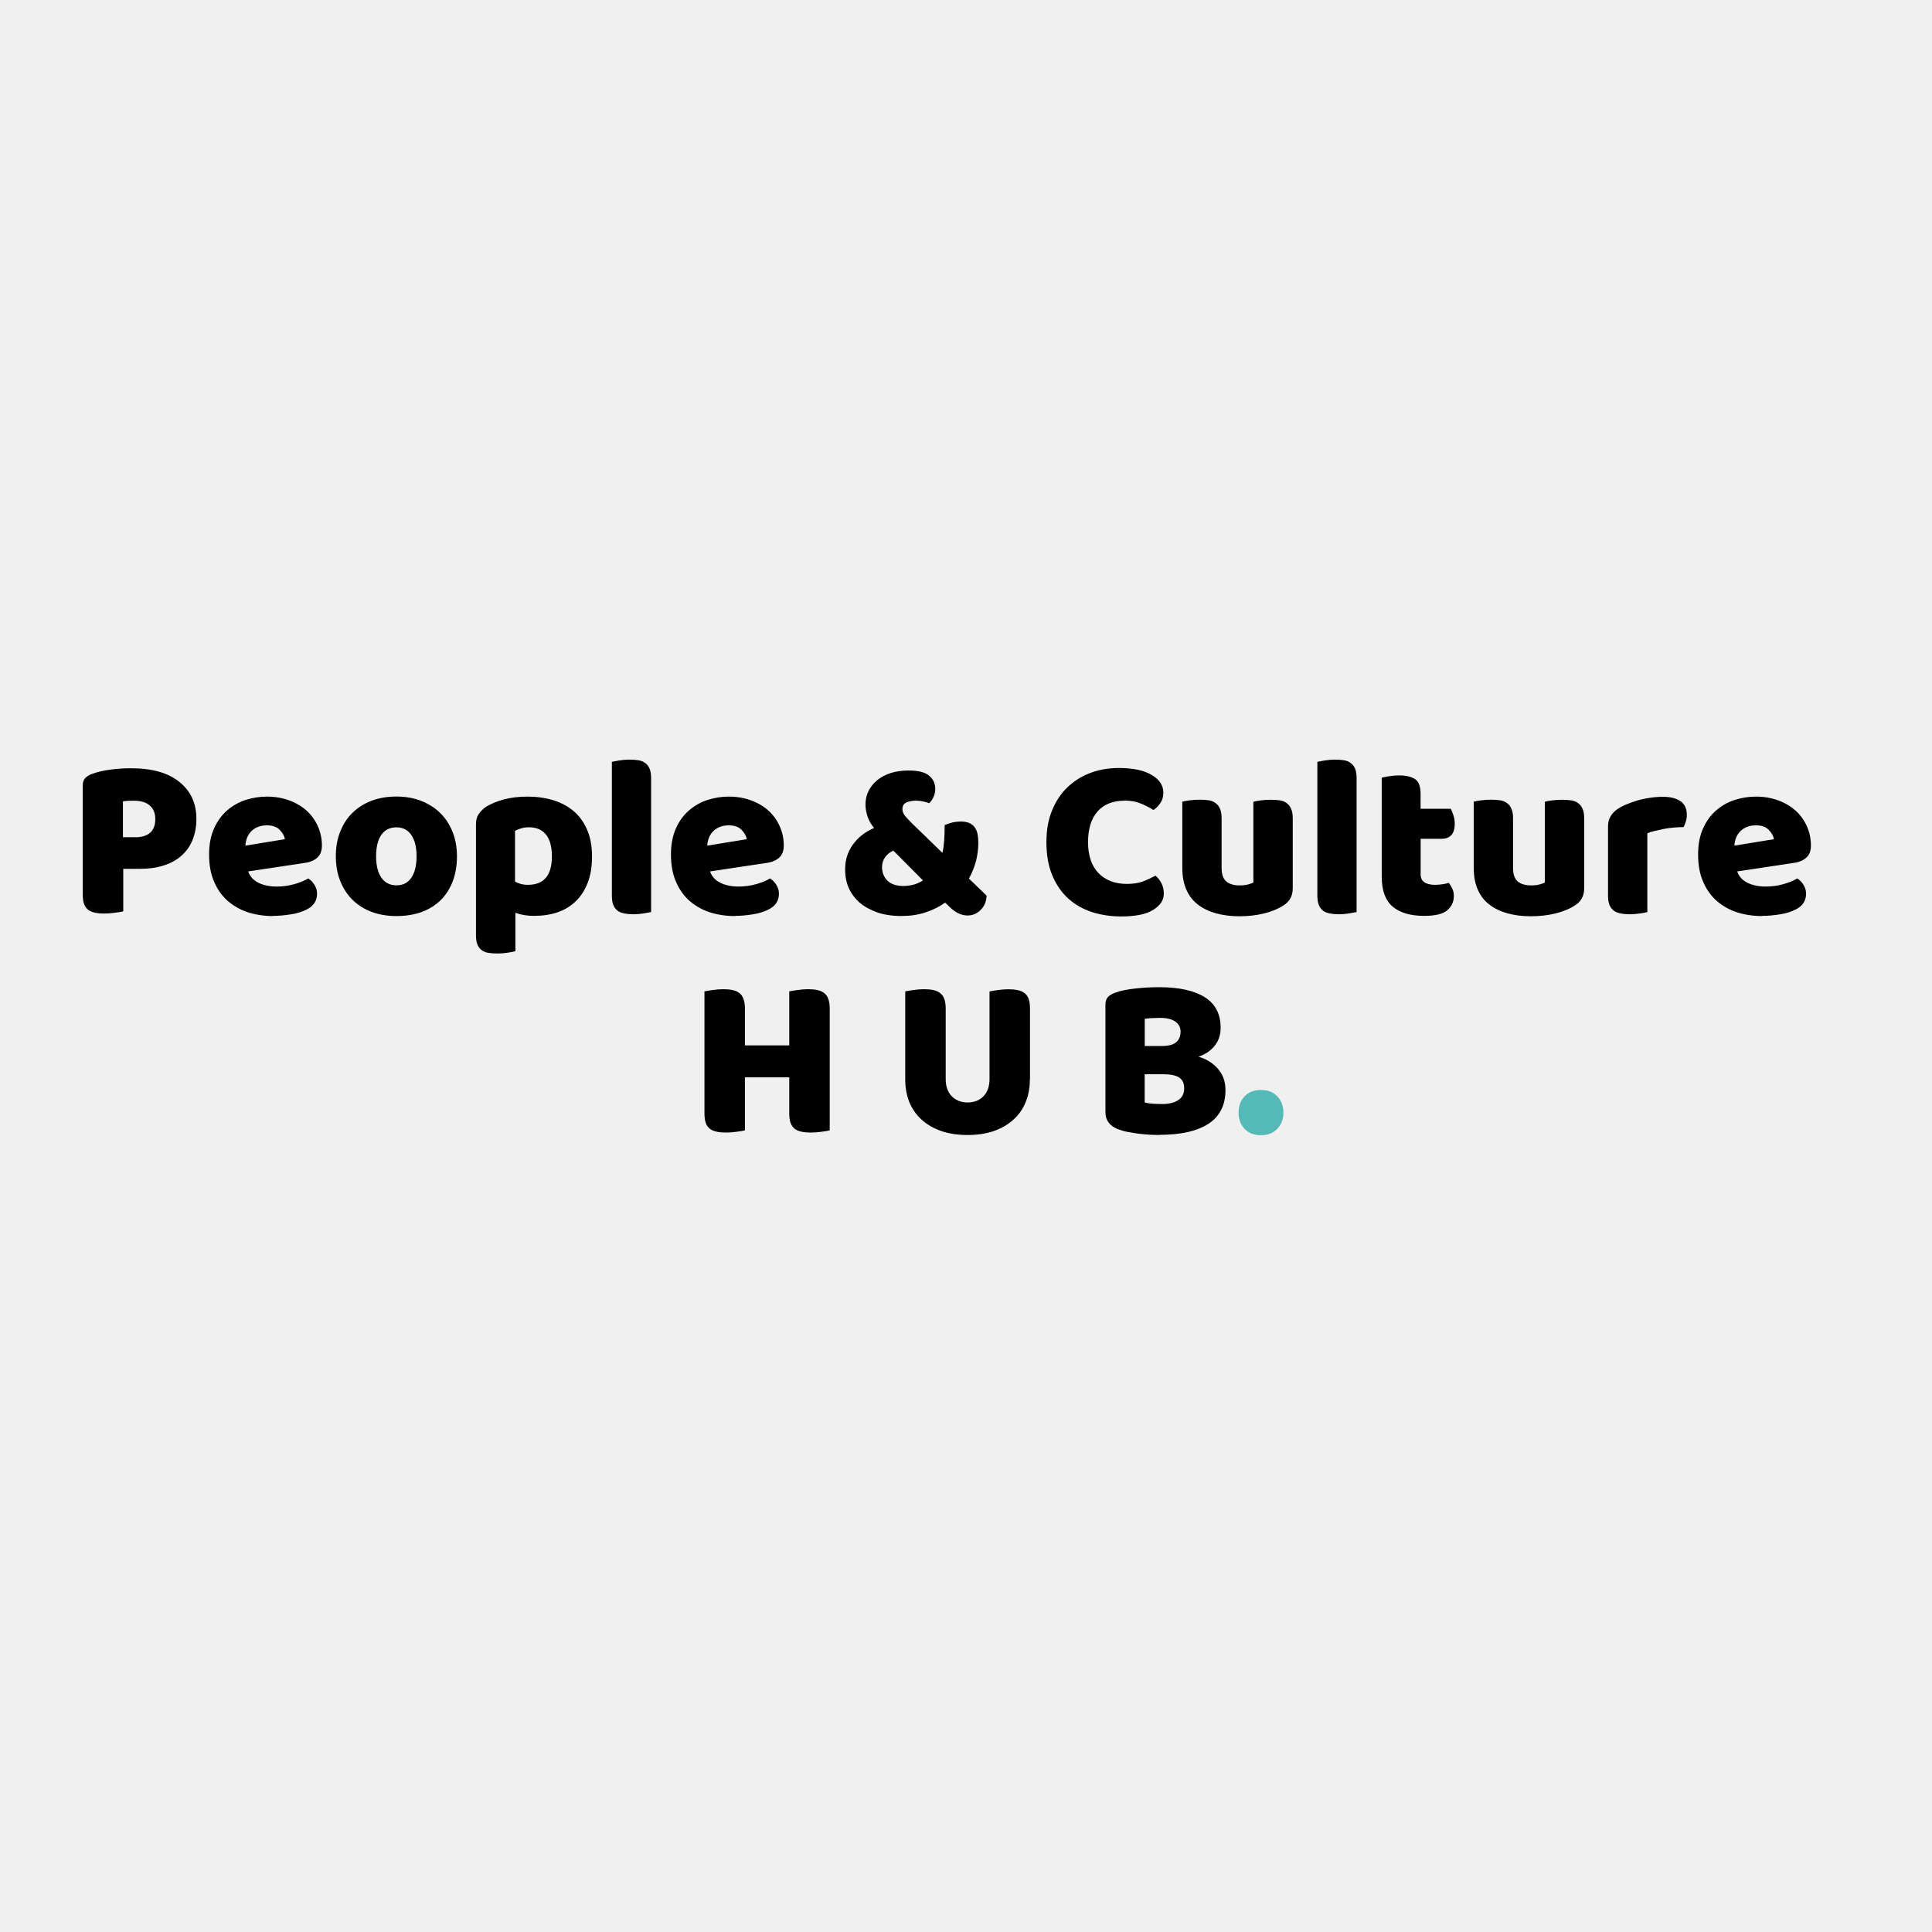
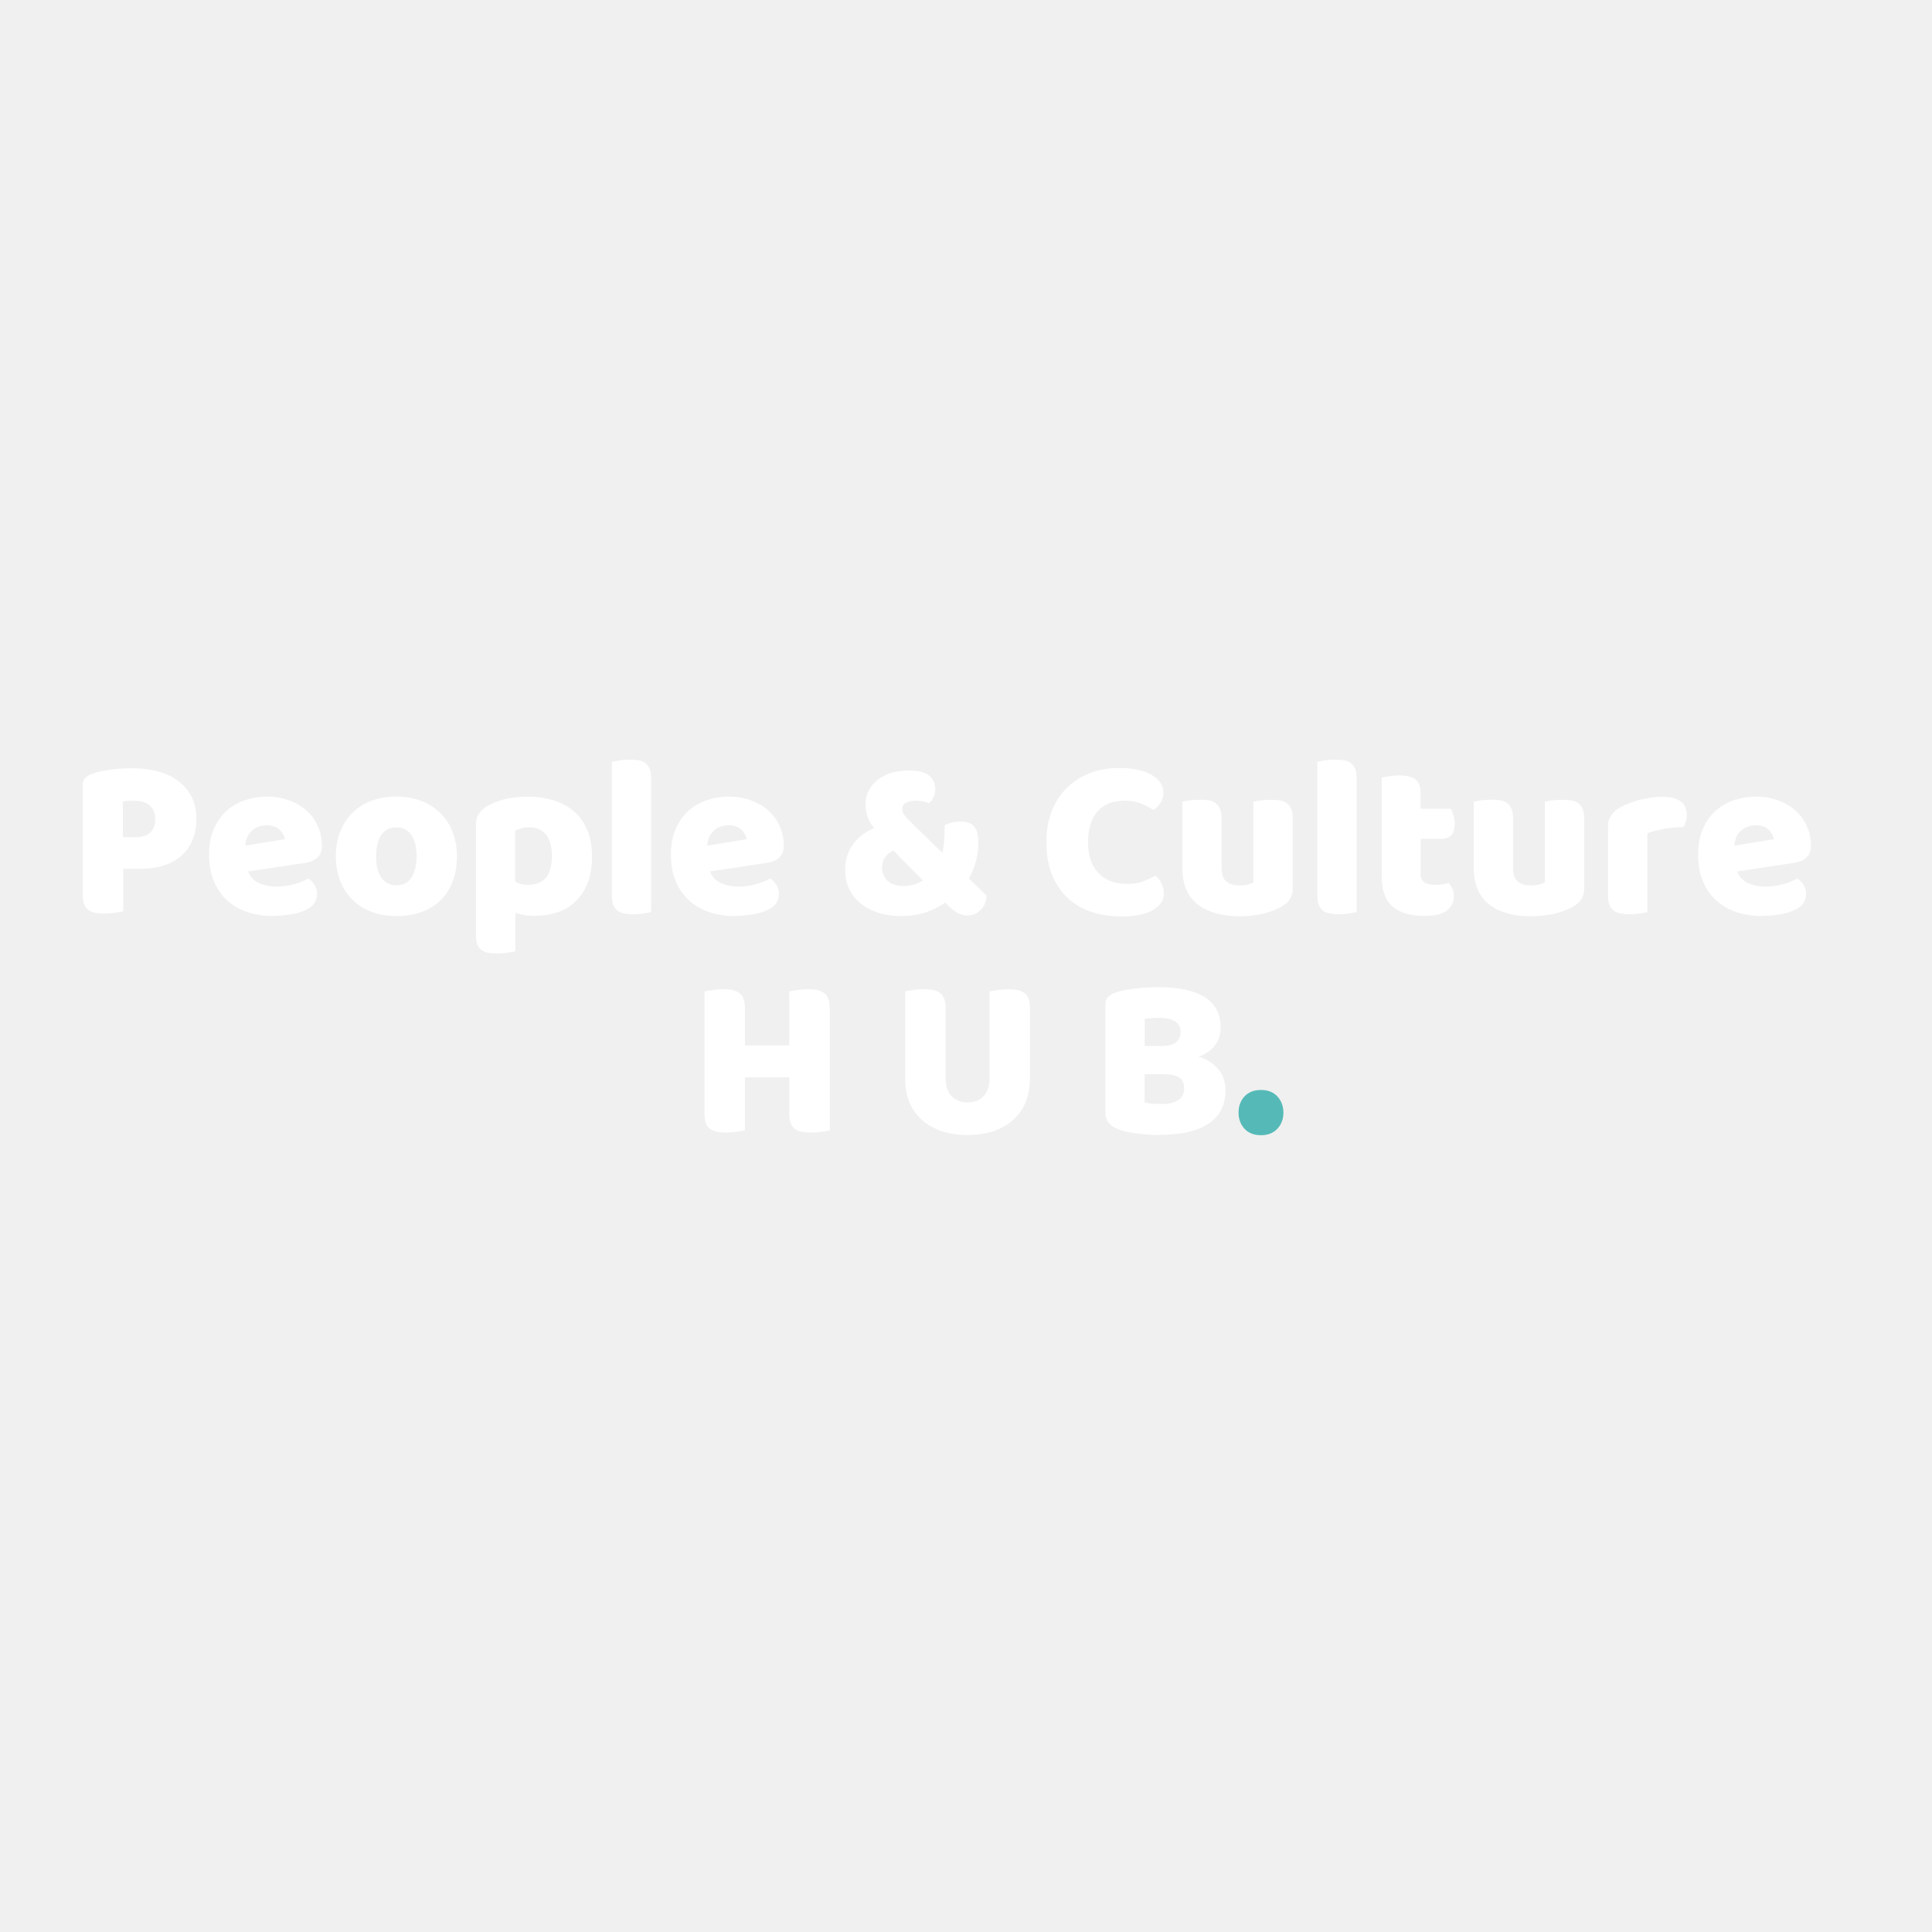
<svg xmlns="http://www.w3.org/2000/svg" id="Layer_1" data-name="Layer 1" viewBox="0 0 299.84 299.84">
  <defs>
    <style>
-       .cls-1 {
-         fill: #fff;
-       }
- 
      .cls-2 {
        fill: #55bab7;
      }
- 
-       .cls-3 {
-         clip-path: url(#clippath);
-       }
    </style>
-     <clipPath id="clippath">
-       <rect class="cls-1" width="299.68" height="299.84" />
-     </clipPath>
  </defs>
-   <path d="M20.98,129.94c1,0,1.77-.23,2.31-.69.54-.47.81-1.19.81-2.15,0-.9-.29-1.59-.85-2.08-.56-.5-1.37-.75-2.44-.75-.39,0-.71.01-.96.02-.25.02-.51.04-.77.08v5.56h1.9ZM19.12,141.44c-.27.07-.68.14-1.25.21-.56.08-1.11.13-1.67.13s-1.02-.04-1.44-.13-.77-.23-1.06-.44c-.29-.22-.51-.52-.65-.9-.14-.39-.21-.9-.21-1.52v-16.88c0-.5.13-.89.4-1.17.28-.28.66-.5,1.15-.67.8-.29,1.73-.5,2.77-.63,1.04-.14,2.09-.21,3.15-.21,3.29,0,5.8.71,7.54,2.13,1.75,1.41,2.63,3.31,2.63,5.73,0,1.17-.19,2.22-.56,3.17-.36.95-.91,1.76-1.65,2.44-.72.68-1.64,1.21-2.75,1.58-1.11.38-2.4.56-3.85.56h-2.54v6.58Z" />
-   <path d="M42.41,142.17c-1.41,0-2.71-.2-3.92-.58-1.21-.4-2.27-1-3.17-1.79-.89-.79-1.59-1.78-2.1-2.98-.52-1.19-.77-2.59-.77-4.19s.26-2.94.77-4.06c.51-1.14,1.19-2.07,2.02-2.79.84-.73,1.8-1.28,2.88-1.63,1.07-.34,2.17-.52,3.29-.52,1.26,0,2.42.2,3.46.58,1.04.38,1.94.91,2.69,1.58.75.67,1.33,1.47,1.75,2.4.43.93.65,1.95.65,3.04,0,.81-.23,1.43-.69,1.85-.46.43-1.09.71-1.9.83l-8.85,1.33c.26.78.8,1.37,1.6,1.77.82.39,1.76.58,2.81.58.97,0,1.9-.13,2.77-.38s1.58-.54,2.13-.88c.39.24.71.57.98,1,.26.43.4.89.4,1.35,0,1.08-.51,1.89-1.52,2.42-.77.41-1.63.67-2.58.81-.95.15-1.84.23-2.69.23ZM41.41,128.09c-.57,0-1.06.1-1.48.29-.42.18-.76.43-1.02.73-.27.29-.47.63-.6,1-.13.36-.2.74-.23,1.13l6.13-1c-.07-.48-.33-.96-.79-1.44-.45-.47-1.11-.71-2-.71Z" />
-   <path d="M70.92,132.88c0,1.49-.23,2.81-.69,3.98-.46,1.16-1.1,2.13-1.92,2.92-.82.78-1.81,1.38-2.96,1.79-1.16.4-2.43.6-3.83.6s-2.7-.22-3.85-.65c-1.14-.43-2.12-1.05-2.94-1.85-.82-.8-1.46-1.78-1.92-2.92-.46-1.15-.69-2.44-.69-3.88s.23-2.68.69-3.83c.46-1.15,1.09-2.13,1.92-2.92.82-.8,1.8-1.42,2.94-1.85,1.15-.43,2.44-.65,3.85-.65s2.68.22,3.83.67c1.15.45,2.14,1.07,2.96,1.88.82.79,1.46,1.77,1.92,2.92.46,1.14.69,2.41.69,3.79ZM58.37,132.88c0,1.46.28,2.58.83,3.35.55.78,1.34,1.17,2.35,1.17s1.76-.4,2.29-1.19c.54-.79.81-1.9.81-3.33s-.28-2.53-.83-3.31c-.54-.78-1.31-1.17-2.31-1.17s-1.78.39-2.33,1.17c-.54.78-.81,1.89-.81,3.31Z" />
-   <path d="M81.88,123.63c1.43,0,2.76.19,3.98.56,1.23.38,2.3.95,3.19,1.71.89.77,1.58,1.73,2.08,2.9.5,1.16.75,2.53.75,4.13s-.22,2.87-.65,4.02c-.43,1.14-1.04,2.1-1.83,2.88-.79.78-1.74,1.36-2.85,1.75-1.11.38-2.35.56-3.71.56-1.03,0-1.98-.16-2.85-.48v5.96c-.24.07-.62.15-1.15.23-.53.08-1.07.13-1.63.13-.52,0-.99-.04-1.42-.1-.42-.07-.77-.22-1.06-.44-.28-.21-.49-.5-.65-.88-.14-.36-.21-.84-.21-1.44v-17.21c0-.64.14-1.16.42-1.56.28-.42.65-.79,1.13-1.13.75-.47,1.67-.85,2.77-1.15,1.09-.29,2.32-.44,3.69-.44ZM81.94,137.32c2.47,0,3.71-1.46,3.71-4.4,0-1.53-.31-2.66-.92-3.4-.61-.75-1.49-1.13-2.65-1.13-.45,0-.85.06-1.21.17-.36.11-.68.24-.94.38v7.88c.29.16.6.28.94.38.33.08.69.13,1.06.13Z" />
-   <path d="M101.05,141.55c-.27.05-.66.13-1.17.21-.52.08-1.04.13-1.56.13s-1-.04-1.42-.13c-.42-.07-.77-.21-1.06-.42-.28-.22-.49-.51-.65-.88-.16-.38-.23-.86-.23-1.46v-20.77c.26-.05.65-.13,1.15-.21.51-.08,1.03-.13,1.56-.13s1,.04,1.42.1c.42.07.77.22,1.06.44.29.21.51.5.67.88.15.38.23.86.23,1.46v20.77Z" />
-   <path d="M114.09,142.17c-1.41,0-2.71-.2-3.92-.58-1.21-.4-2.27-1-3.17-1.79-.89-.79-1.59-1.78-2.1-2.98-.52-1.19-.77-2.59-.77-4.19s.26-2.94.77-4.06c.51-1.14,1.19-2.07,2.02-2.79.84-.73,1.8-1.28,2.88-1.63,1.07-.34,2.17-.52,3.29-.52,1.26,0,2.42.2,3.46.58,1.04.38,1.94.91,2.69,1.58.75.67,1.33,1.47,1.75,2.4.43.93.65,1.95.65,3.04,0,.81-.23,1.43-.69,1.85-.46.43-1.09.71-1.9.83l-8.85,1.33c.26.78.8,1.37,1.6,1.77.82.39,1.76.58,2.81.58.97,0,1.9-.13,2.77-.38s1.58-.54,2.13-.88c.39.24.71.57.98,1,.26.43.4.89.4,1.35,0,1.08-.51,1.89-1.52,2.42-.77.41-1.63.67-2.58.81-.95.15-1.84.23-2.69.23ZM113.09,128.09c-.57,0-1.06.1-1.48.29-.42.18-.76.43-1.02.73-.27.29-.47.63-.6,1-.13.36-.2.74-.23,1.13l6.13-1c-.07-.48-.33-.96-.79-1.44-.45-.47-1.11-.71-2-.71Z" />
-   <path d="M146.6,128.05c.46-.19.88-.33,1.27-.42.4-.08.8-.13,1.21-.13.57,0,1.03.08,1.4.25.36.17.64.41.83.71.21.29.34.65.42,1.06.07.41.1.84.1,1.31,0,1.93-.49,3.77-1.46,5.52l2.75,2.65c-.04.92-.35,1.66-.94,2.23-.57.57-1.24.85-2.02.85-.96,0-1.9-.45-2.81-1.35l-.67-.65c-.89.64-1.91,1.15-3.04,1.52-1.13.38-2.39.56-3.77.56s-2.66-.19-3.73-.56c-1.07-.38-1.98-.88-2.73-1.52-.74-.65-1.3-1.41-1.69-2.27-.38-.88-.56-1.82-.56-2.85,0-.89.13-1.68.4-2.38.26-.69.61-1.3,1.04-1.81.43-.53.9-.98,1.42-1.35.53-.38,1.07-.68,1.63-.92-.47-.57-.81-1.17-1.02-1.81-.21-.65-.31-1.26-.31-1.83,0-.75.15-1.44.46-2.08.32-.64.76-1.19,1.33-1.67.58-.48,1.28-.86,2.1-1.13.82-.26,1.76-.4,2.81-.4,1.5,0,2.56.27,3.19.81.63.53.94,1.22.94,2.06,0,.41-.08.8-.25,1.19-.16.38-.39.72-.69,1.02-.27-.11-.57-.2-.92-.27-.35-.08-.71-.13-1.08-.13-.63,0-1.15.1-1.56.29-.41.2-.6.54-.6,1.04,0,.36.15.73.46,1.1.32.36.71.77,1.17,1.23l4.58,4.44c.13-.53.21-1.15.27-1.85.05-.72.08-1.55.08-2.48ZM136.89,134.57c0,.83.28,1.54.83,2.1.57.56,1.4.83,2.5.83.47,0,.97-.06,1.5-.19.53-.14,1.03-.36,1.52-.67l-4.6-4.63c-.57.27-1.01.63-1.31,1.08-.29.45-.44.93-.44,1.46Z" />
-   <path d="M174.55,124.26c-1.83,0-3.24.56-4.23,1.69-.97,1.11-1.46,2.7-1.46,4.75s.54,3.69,1.63,4.81c1.08,1.11,2.55,1.67,4.4,1.67.97,0,1.8-.13,2.48-.38.68-.26,1.33-.56,1.96-.9.4.33.71.74.94,1.21.23.46.35.99.35,1.6,0,.99-.55,1.82-1.65,2.5-1.08.68-2.74,1.02-4.96,1.02-1.6,0-3.1-.22-4.52-.67-1.41-.46-2.64-1.16-3.69-2.1-1.04-.94-1.87-2.14-2.48-3.58-.61-1.44-.92-3.17-.92-5.19,0-1.86.29-3.5.88-4.92.58-1.43,1.38-2.63,2.4-3.6,1.03-.98,2.22-1.73,3.58-2.23,1.36-.5,2.82-.75,4.38-.75,2.19,0,3.9.36,5.1,1.08,1.21.71,1.81,1.63,1.81,2.75,0,.63-.16,1.17-.48,1.63-.31.45-.66.8-1.06,1.06-.63-.4-1.29-.74-2-1.02-.71-.29-1.53-.44-2.46-.44Z" />
-   <path d="M183.48,124.42c.25-.07.63-.14,1.15-.21.51-.07,1.04-.1,1.58-.1s1,.04,1.42.1c.42.07.76.22,1.04.44.29.21.51.5.67.88.17.36.25.84.25,1.44v7.71c0,.99.23,1.69.71,2.1.48.42,1.18.63,2.08.63.55,0,1-.05,1.33-.15.34-.09.61-.19.81-.29v-12.54c.23-.07.61-.14,1.13-.21.51-.07,1.05-.1,1.6-.1.53,0,1,.04,1.42.1.42.07.76.22,1.04.44.29.21.51.5.67.88.17.36.25.84.25,1.44v10.9c0,1.2-.51,2.09-1.52,2.69-.83.53-1.83.93-3,1.21-1.16.28-2.41.42-3.77.42s-2.48-.15-3.56-.44-2.02-.73-2.81-1.33c-.79-.59-1.41-1.36-1.83-2.31-.43-.94-.65-2.08-.65-3.42v-10.25Z" />
-   <path d="M210.54,141.55c-.27.05-.66.13-1.17.21-.52.08-1.04.13-1.56.13s-1-.04-1.42-.13c-.42-.07-.77-.21-1.06-.42-.28-.22-.49-.51-.65-.88-.16-.38-.23-.86-.23-1.46v-20.77c.26-.05.65-.13,1.15-.21.51-.08,1.03-.13,1.56-.13s1,.04,1.42.1c.42.07.77.22,1.06.44.29.21.51.5.67.88.15.38.23.86.23,1.46v20.77Z" />
-   <path d="M220.47,135.61c0,.61.19,1.05.58,1.31.4.27.96.4,1.67.4.36,0,.73-.03,1.1-.08.39-.05.73-.13,1.02-.23.21.27.39.56.54.88.17.32.25.71.25,1.17,0,.91-.35,1.65-1.04,2.23-.68.57-1.88.85-3.58.85-2.11,0-3.74-.48-4.88-1.44-1.13-.96-1.69-2.51-1.69-4.67v-15.33c.26-.07.64-.15,1.13-.23.48-.08,1.01-.13,1.56-.13,1.05,0,1.88.19,2.46.56.58.36.88,1.14.88,2.33v2.29h4.69c.14.27.27.6.4,1,.14.39.21.83.21,1.31,0,.83-.19,1.44-.56,1.81s-.85.54-1.48.54h-3.25v5.42Z" />
-   <path d="M228.71,124.42c.25-.07.63-.14,1.15-.21.51-.07,1.04-.1,1.58-.1s1,.04,1.42.1c.42.07.76.22,1.04.44.29.21.51.5.67.88.17.36.25.84.25,1.44v7.71c0,.99.23,1.69.71,2.1.48.42,1.18.63,2.08.63.55,0,1-.05,1.33-.15.34-.09.61-.19.81-.29v-12.54c.23-.07.61-.14,1.13-.21.51-.07,1.05-.1,1.6-.1.53,0,1,.04,1.42.1.42.07.76.22,1.04.44.29.21.51.5.67.88.17.36.25.84.25,1.44v10.9c0,1.2-.51,2.09-1.52,2.69-.83.53-1.83.93-3,1.21-1.16.28-2.41.42-3.77.42s-2.48-.15-3.56-.44-2.02-.73-2.81-1.33c-.79-.59-1.41-1.36-1.83-2.31-.43-.94-.65-2.08-.65-3.42v-10.25Z" />
-   <path d="M255.67,141.55c-.24.07-.61.14-1.13.21-.52.08-1.05.13-1.6.13s-1-.04-1.42-.13c-.42-.07-.77-.21-1.06-.42-.28-.22-.5-.51-.67-.88-.16-.38-.23-.86-.23-1.46v-10.75c0-.54.1-1.01.31-1.4.21-.4.5-.76.88-1.08.39-.3.86-.58,1.42-.83.57-.25,1.17-.47,1.81-.67.64-.19,1.3-.34,2-.44.69-.11,1.39-.17,2.08-.17,1.15,0,2.06.22,2.73.67.67.45,1,1.17,1,2.17,0,.33-.05.66-.15.98-.1.32-.22.61-.35.88-.5,0-1.02.03-1.54.08-.53.04-1.04.11-1.54.21-.5.1-.97.2-1.42.31-.45.1-.82.22-1.13.38v12.21Z" />
-   <path d="M273.5,142.17c-1.41,0-2.71-.2-3.92-.58-1.21-.4-2.27-1-3.17-1.79-.89-.79-1.59-1.78-2.1-2.98-.52-1.19-.77-2.59-.77-4.19s.26-2.94.77-4.06c.51-1.14,1.19-2.07,2.02-2.79.84-.73,1.8-1.28,2.88-1.63,1.07-.34,2.17-.52,3.29-.52,1.26,0,2.42.2,3.46.58,1.04.38,1.94.91,2.69,1.58.75.67,1.33,1.47,1.75,2.4.43.93.65,1.95.65,3.04,0,.81-.23,1.43-.69,1.85-.46.43-1.09.71-1.9.83l-8.85,1.33c.26.78.8,1.37,1.6,1.77.82.39,1.76.58,2.81.58.97,0,1.9-.13,2.77-.38s1.58-.54,2.13-.88c.39.24.71.57.98,1,.26.43.4.89.4,1.35,0,1.08-.51,1.89-1.52,2.42-.77.41-1.63.67-2.58.81-.95.15-1.84.23-2.69.23ZM272.5,128.09c-.57,0-1.06.1-1.48.29-.42.18-.76.43-1.02.73-.27.29-.47.63-.6,1-.13.36-.2.74-.23,1.13l6.13-1c-.07-.48-.33-.96-.79-1.44-.45-.47-1.11-.71-2-.71Z" />
-   <path d="M128.77,175.43c-.27.07-.68.14-1.25.21-.56.08-1.1.13-1.65.13s-1.04-.04-1.46-.13-.77-.23-1.06-.44c-.28-.22-.49-.52-.65-.9-.14-.39-.21-.9-.21-1.52v-5.58h-6.88v8.23c-.27.07-.68.14-1.25.21-.56.08-1.11.13-1.67.13s-1.02-.04-1.44-.13-.77-.23-1.06-.44c-.29-.22-.51-.52-.65-.9-.14-.39-.21-.9-.21-1.52v-18.92c.26-.05.68-.13,1.25-.21.57-.08,1.11-.13,1.65-.13s1.04.04,1.46.13.76.24,1.04.46c.29.21.51.51.65.9.15.38.23.88.23,1.5v5.73h6.88v-8.38c.26-.05.68-.13,1.25-.21.58-.08,1.13-.13,1.65-.13.55,0,1.04.04,1.46.13s.76.24,1.04.46c.29.21.51.51.65.9.15.38.23.88.23,1.5v18.92Z" />
-   <path d="M159.83,167.55c0,1.29-.22,2.47-.67,3.54-.43,1.06-1.07,1.96-1.92,2.71-.83.75-1.85,1.33-3.04,1.75-1.2.4-2.54.6-4.04.6s-2.85-.2-4.04-.6c-1.2-.42-2.22-1-3.06-1.75-.83-.75-1.47-1.65-1.92-2.71-.43-1.07-.65-2.25-.65-3.54v-13.69c.26-.05.68-.13,1.25-.21.57-.08,1.11-.13,1.65-.13s1.04.04,1.46.13.76.24,1.04.46c.29.21.51.51.65.9.15.38.23.88.23,1.5v10.94c0,1.14.31,2.04.94,2.69.64.64,1.46.96,2.46.96s1.84-.32,2.46-.96c.63-.65.94-1.55.94-2.69v-13.58c.26-.05.68-.13,1.25-.21.58-.08,1.14-.13,1.67-.13s1.02.04,1.44.13c.43.08.78.24,1.06.46.29.21.51.51.65.9.14.38.21.88.21,1.5v11.04Z" />
-   <path d="M177.65,171.09c.33.1.76.17,1.29.21.53.03,1.03.04,1.5.04.96,0,1.75-.19,2.38-.58.64-.4.96-1.02.96-1.85s-.27-1.35-.79-1.69c-.52-.33-1.31-.5-2.4-.5h-2.94v4.38ZM177.65,162.34h2.63c1.03,0,1.77-.19,2.23-.56.47-.39.71-.95.71-1.69,0-.64-.27-1.15-.81-1.54-.54-.39-1.35-.58-2.42-.58-.36,0-.78.02-1.25.04-.46.03-.82.06-1.08.1v4.23ZM179.98,176.15c-.41,0-.89-.02-1.44-.04-.54-.03-1.11-.08-1.71-.15-.58-.07-1.16-.16-1.73-.27-.57-.11-1.1-.26-1.58-.44-1.31-.51-1.96-1.39-1.96-2.63v-16.73c0-.5.13-.89.4-1.17.28-.28.66-.5,1.15-.67.8-.29,1.82-.5,3.04-.63,1.22-.14,2.48-.21,3.77-.21,3.05,0,5.4.52,7.04,1.54,1.65,1.03,2.48,2.62,2.48,4.77,0,1.08-.31,2.02-.94,2.79-.61.77-1.45,1.33-2.5,1.69,1.19.33,2.19.95,2.98,1.83.8.89,1.21,2,1.21,3.33,0,2.36-.89,4.11-2.65,5.25-1.75,1.14-4.27,1.71-7.56,1.71Z" />
+   <path fill="#fff" d="M20.98,129.94c1,0,1.77-.23,2.31-.69.54-.47.81-1.19.81-2.15,0-.9-.29-1.59-.85-2.08-.56-.5-1.37-.75-2.44-.75-.39,0-.71.01-.96.02-.25.02-.51.04-.77.08v5.56h1.9ZM19.12,141.44c-.27.07-.68.14-1.25.21-.56.08-1.11.13-1.67.13s-1.02-.04-1.44-.13-.77-.23-1.06-.44c-.29-.22-.51-.52-.65-.9-.14-.39-.21-.9-.21-1.52v-16.88c0-.5.13-.89.4-1.17.28-.28.66-.5,1.15-.67.8-.29,1.73-.5,2.77-.63,1.04-.14,2.09-.21,3.15-.21,3.29,0,5.8.71,7.54,2.13,1.75,1.41,2.63,3.31,2.63,5.73,0,1.17-.19,2.22-.56,3.17-.36.95-.91,1.76-1.65,2.44-.72.68-1.64,1.21-2.75,1.58-1.11.38-2.4.56-3.85.56h-2.54v6.58Z" />
+   <path fill="#fff" d="M42.41,142.17c-1.41,0-2.71-.2-3.92-.58-1.21-.4-2.27-1-3.17-1.79-.89-.79-1.59-1.78-2.1-2.98-.52-1.19-.77-2.59-.77-4.19s.26-2.94.77-4.06c.51-1.14,1.19-2.07,2.02-2.79.84-.73,1.8-1.28,2.88-1.63,1.07-.34,2.17-.52,3.29-.52,1.26,0,2.42.2,3.46.58,1.04.38,1.94.91,2.69,1.58.75.67,1.33,1.47,1.75,2.4.43.93.65,1.95.65,3.04,0,.81-.23,1.43-.69,1.85-.46.43-1.09.71-1.9.83l-8.85,1.33c.26.78.8,1.37,1.6,1.77.82.39,1.76.58,2.81.58.97,0,1.9-.13,2.77-.38s1.58-.54,2.13-.88c.39.24.71.57.98,1,.26.43.4.89.4,1.35,0,1.08-.51,1.89-1.52,2.42-.77.41-1.63.67-2.58.81-.95.15-1.84.23-2.69.23ZM41.41,128.09c-.57,0-1.06.1-1.48.29-.42.18-.76.43-1.02.73-.27.29-.47.63-.6,1-.13.36-.2.74-.23,1.13l6.13-1c-.07-.48-.33-.96-.79-1.44-.45-.47-1.11-.71-2-.71Z" />
+   <path fill="#fff" d="M70.92,132.88c0,1.49-.23,2.81-.69,3.98-.46,1.16-1.1,2.13-1.92,2.92-.82.78-1.81,1.38-2.96,1.79-1.16.4-2.43.6-3.83.6s-2.7-.22-3.85-.65c-1.14-.43-2.12-1.05-2.94-1.85-.82-.8-1.46-1.78-1.92-2.92-.46-1.15-.69-2.44-.69-3.88s.23-2.68.69-3.83c.46-1.15,1.09-2.13,1.92-2.92.82-.8,1.8-1.42,2.94-1.85,1.15-.43,2.44-.65,3.85-.65s2.68.22,3.83.67c1.15.45,2.14,1.07,2.96,1.88.82.79,1.46,1.77,1.92,2.92.46,1.14.69,2.41.69,3.79ZM58.37,132.88c0,1.46.28,2.58.83,3.35.55.78,1.34,1.17,2.35,1.17s1.76-.4,2.29-1.19c.54-.79.81-1.9.81-3.33s-.28-2.53-.83-3.31c-.54-.78-1.31-1.17-2.31-1.17s-1.78.39-2.33,1.17c-.54.78-.81,1.89-.81,3.31Z" />
+   <path fill="#fff" d="M81.88,123.63c1.43,0,2.76.19,3.98.56,1.23.38,2.3.95,3.19,1.71.89.77,1.58,1.73,2.08,2.9.5,1.16.75,2.53.75,4.13s-.22,2.87-.65,4.02c-.43,1.14-1.04,2.1-1.83,2.88-.79.78-1.74,1.36-2.85,1.75-1.11.38-2.35.56-3.71.56-1.03,0-1.98-.16-2.85-.48v5.96c-.24.07-.62.15-1.15.23-.53.08-1.07.13-1.63.13-.52,0-.99-.04-1.42-.1-.42-.07-.77-.22-1.06-.44-.28-.21-.49-.5-.65-.88-.14-.36-.21-.84-.21-1.44v-17.21c0-.64.14-1.16.42-1.56.28-.42.65-.79,1.13-1.13.75-.47,1.67-.85,2.77-1.15,1.09-.29,2.32-.44,3.69-.44ZM81.94,137.32c2.47,0,3.71-1.46,3.71-4.4,0-1.53-.31-2.66-.92-3.4-.61-.75-1.49-1.13-2.65-1.13-.45,0-.85.06-1.21.17-.36.11-.68.24-.94.38v7.88c.29.16.6.28.94.38.33.08.69.13,1.06.13Z" />
+   <path fill="#fff" d="M101.05,141.55c-.27.05-.66.13-1.17.21-.52.08-1.04.13-1.56.13s-1-.04-1.42-.13c-.42-.07-.77-.21-1.06-.42-.28-.22-.49-.51-.65-.88-.16-.38-.23-.86-.23-1.46v-20.77c.26-.05.65-.13,1.15-.21.51-.08,1.03-.13,1.56-.13s1,.04,1.42.1c.42.07.77.22,1.06.44.29.21.51.5.67.88.15.38.23.86.23,1.46v20.77Z" />
+   <path fill="#fff" d="M114.09,142.17c-1.41,0-2.71-.2-3.92-.58-1.21-.4-2.27-1-3.17-1.79-.89-.79-1.59-1.78-2.1-2.98-.52-1.19-.77-2.59-.77-4.19s.26-2.94.77-4.06c.51-1.14,1.19-2.07,2.02-2.79.84-.73,1.8-1.28,2.88-1.63,1.07-.34,2.17-.52,3.29-.52,1.26,0,2.42.2,3.46.58,1.04.38,1.94.91,2.69,1.58.75.67,1.33,1.47,1.75,2.4.43.93.65,1.95.65,3.04,0,.81-.23,1.43-.69,1.85-.46.43-1.09.71-1.9.83l-8.85,1.33c.26.78.8,1.37,1.6,1.77.82.39,1.76.58,2.81.58.97,0,1.9-.13,2.77-.38s1.58-.54,2.13-.88c.39.24.71.57.98,1,.26.43.4.89.4,1.35,0,1.08-.51,1.89-1.52,2.42-.77.41-1.63.67-2.58.81-.95.15-1.84.23-2.69.23ZM113.09,128.09c-.57,0-1.06.1-1.48.29-.42.18-.76.43-1.02.73-.27.29-.47.63-.6,1-.13.36-.2.74-.23,1.13l6.13-1c-.07-.48-.33-.96-.79-1.44-.45-.47-1.11-.71-2-.71Z" />
+   <path fill="#fff" d="M146.6,128.05c.46-.19.88-.33,1.27-.42.4-.08.8-.13,1.21-.13.57,0,1.03.08,1.4.25.36.17.64.41.83.71.21.29.34.65.42,1.06.07.41.1.84.1,1.31,0,1.93-.49,3.77-1.46,5.52l2.75,2.65c-.04.92-.35,1.66-.94,2.23-.57.57-1.24.85-2.02.85-.96,0-1.9-.45-2.81-1.35l-.67-.65c-.89.64-1.91,1.15-3.04,1.52-1.13.38-2.39.56-3.77.56s-2.66-.19-3.73-.56c-1.07-.38-1.98-.88-2.73-1.52-.74-.65-1.3-1.41-1.69-2.27-.38-.88-.56-1.82-.56-2.85,0-.89.13-1.68.4-2.38.26-.69.61-1.3,1.04-1.81.43-.53.9-.98,1.42-1.35.53-.38,1.07-.68,1.63-.92-.47-.57-.81-1.17-1.02-1.81-.21-.65-.31-1.26-.31-1.83,0-.75.15-1.44.46-2.08.32-.64.76-1.19,1.33-1.67.58-.48,1.28-.86,2.1-1.13.82-.26,1.76-.4,2.81-.4,1.5,0,2.56.27,3.19.81.63.53.94,1.22.94,2.06,0,.41-.08.8-.25,1.19-.16.38-.39.72-.69,1.02-.27-.11-.57-.2-.92-.27-.35-.08-.71-.13-1.08-.13-.63,0-1.15.1-1.56.29-.41.2-.6.54-.6,1.04,0,.36.15.73.46,1.1.32.36.71.77,1.17,1.23l4.58,4.44c.13-.53.21-1.15.27-1.85.05-.72.08-1.55.08-2.48ZM136.89,134.57c0,.83.28,1.54.83,2.1.57.56,1.4.83,2.5.83.47,0,.97-.06,1.5-.19.53-.14,1.03-.36,1.52-.67l-4.6-4.63c-.57.27-1.01.63-1.31,1.08-.29.45-.44.93-.44,1.46Z" />
+   <path fill="#fff" d="M174.55,124.26c-1.83,0-3.24.56-4.23,1.69-.97,1.11-1.46,2.7-1.46,4.75s.54,3.69,1.63,4.81c1.08,1.11,2.55,1.67,4.4,1.67.97,0,1.8-.13,2.48-.38.68-.26,1.33-.56,1.96-.9.4.33.71.74.94,1.21.23.46.35.99.35,1.6,0,.99-.55,1.82-1.65,2.5-1.08.68-2.74,1.02-4.96,1.02-1.6,0-3.1-.22-4.52-.67-1.41-.46-2.64-1.16-3.69-2.1-1.04-.94-1.87-2.14-2.48-3.58-.61-1.44-.92-3.17-.92-5.19,0-1.86.29-3.5.88-4.92.58-1.43,1.38-2.63,2.4-3.6,1.03-.98,2.22-1.73,3.58-2.23,1.36-.5,2.82-.75,4.38-.75,2.19,0,3.9.36,5.1,1.08,1.21.71,1.81,1.63,1.81,2.75,0,.63-.16,1.17-.48,1.63-.31.45-.66.8-1.06,1.06-.63-.4-1.29-.74-2-1.02-.71-.29-1.53-.44-2.46-.44Z" />
+   <path fill="#fff" d="M183.48,124.42c.25-.07.63-.14,1.15-.21.51-.07,1.04-.1,1.58-.1s1,.04,1.42.1c.42.07.76.22,1.04.44.29.21.51.5.67.88.17.36.25.84.25,1.44v7.71c0,.99.23,1.69.71,2.1.48.42,1.18.63,2.08.63.55,0,1-.05,1.33-.15.34-.09.61-.19.81-.29v-12.54c.23-.07.61-.14,1.13-.21.51-.07,1.05-.1,1.6-.1.53,0,1,.04,1.42.1.42.07.76.22,1.04.44.29.21.51.5.67.88.17.36.25.84.25,1.44v10.9c0,1.2-.51,2.09-1.52,2.69-.83.53-1.83.93-3,1.21-1.16.28-2.41.42-3.77.42s-2.48-.15-3.56-.44-2.02-.73-2.81-1.33c-.79-.59-1.41-1.36-1.83-2.31-.43-.94-.65-2.08-.65-3.42v-10.25Z" />
+   <path fill="#fff" d="M210.54,141.55c-.27.05-.66.13-1.17.21-.52.08-1.04.13-1.56.13s-1-.04-1.42-.13c-.42-.07-.77-.21-1.06-.42-.28-.22-.49-.51-.65-.88-.16-.38-.23-.86-.23-1.46v-20.77c.26-.05.65-.13,1.15-.21.51-.08,1.03-.13,1.56-.13s1,.04,1.42.1c.42.07.77.22,1.06.44.29.21.51.5.67.88.15.38.23.86.23,1.46v20.77Z" />
+   <path fill="#fff" d="M220.47,135.61c0,.61.19,1.05.58,1.31.4.27.96.4,1.67.4.36,0,.73-.03,1.1-.08.39-.05.73-.13,1.02-.23.21.27.39.56.54.88.17.32.25.71.25,1.17,0,.91-.35,1.65-1.04,2.23-.68.57-1.88.85-3.58.85-2.11,0-3.74-.48-4.88-1.44-1.13-.96-1.69-2.51-1.69-4.67v-15.33c.26-.07.64-.15,1.13-.23.48-.08,1.01-.13,1.56-.13,1.05,0,1.88.19,2.46.56.58.36.88,1.14.88,2.33v2.29h4.69c.14.27.27.6.4,1,.14.39.21.83.21,1.31,0,.83-.19,1.44-.56,1.81s-.85.54-1.48.54h-3.25v5.42Z" />
+   <path fill="#fff" d="M228.71,124.42c.25-.07.63-.14,1.15-.21.51-.07,1.04-.1,1.58-.1s1,.04,1.42.1c.42.07.76.22,1.04.44.29.21.51.5.67.88.17.36.25.84.25,1.44v7.71c0,.99.23,1.69.71,2.1.48.42,1.18.63,2.08.63.55,0,1-.05,1.33-.15.34-.09.61-.19.81-.29v-12.54c.23-.07.61-.14,1.13-.21.51-.07,1.05-.1,1.6-.1.53,0,1,.04,1.42.1.42.07.76.22,1.04.44.29.21.51.5.67.88.17.36.25.84.25,1.44v10.9c0,1.2-.51,2.09-1.52,2.69-.83.53-1.83.93-3,1.21-1.16.28-2.41.42-3.77.42s-2.48-.15-3.56-.44-2.02-.73-2.81-1.33c-.79-.59-1.41-1.36-1.83-2.31-.43-.94-.65-2.08-.65-3.42v-10.25Z" />
+   <path fill="#fff" d="M255.67,141.55c-.24.07-.61.14-1.13.21-.52.08-1.05.13-1.6.13s-1-.04-1.42-.13c-.42-.07-.77-.21-1.06-.42-.28-.22-.5-.51-.67-.88-.16-.38-.23-.86-.23-1.46v-10.75c0-.54.1-1.01.31-1.4.21-.4.5-.76.88-1.08.39-.3.86-.58,1.42-.83.57-.25,1.17-.47,1.81-.67.64-.19,1.3-.34,2-.44.69-.11,1.39-.17,2.08-.17,1.15,0,2.06.22,2.73.67.67.45,1,1.17,1,2.17,0,.33-.05.66-.15.98-.1.32-.22.61-.35.88-.5,0-1.02.03-1.54.08-.53.04-1.04.11-1.54.21-.5.1-.97.2-1.42.31-.45.1-.82.22-1.13.38v12.21Z" />
+   <path fill="#fff" d="M273.5,142.17c-1.41,0-2.71-.2-3.92-.58-1.21-.4-2.27-1-3.17-1.79-.89-.79-1.59-1.78-2.1-2.98-.52-1.19-.77-2.59-.77-4.19s.26-2.94.77-4.06c.51-1.14,1.19-2.07,2.02-2.79.84-.73,1.8-1.28,2.88-1.63,1.07-.34,2.17-.52,3.29-.52,1.26,0,2.42.2,3.46.58,1.04.38,1.94.91,2.69,1.58.75.67,1.33,1.47,1.75,2.4.43.93.65,1.95.65,3.04,0,.81-.23,1.43-.69,1.85-.46.43-1.09.71-1.9.83l-8.85,1.33c.26.78.8,1.37,1.6,1.77.82.39,1.76.58,2.81.58.97,0,1.9-.13,2.77-.38s1.58-.54,2.13-.88c.39.24.71.57.98,1,.26.43.4.89.4,1.35,0,1.08-.51,1.89-1.52,2.42-.77.41-1.63.67-2.58.81-.95.15-1.84.23-2.69.23ZM272.5,128.09c-.57,0-1.06.1-1.48.29-.42.18-.76.43-1.02.73-.27.29-.47.63-.6,1-.13.36-.2.74-.23,1.13l6.13-1c-.07-.48-.33-.96-.79-1.44-.45-.47-1.11-.71-2-.71Z" />
+   <path fill="#fff" d="M128.77,175.43c-.27.07-.68.14-1.25.21-.56.08-1.1.13-1.65.13s-1.04-.04-1.46-.13-.77-.23-1.06-.44c-.28-.22-.49-.52-.65-.9-.14-.39-.21-.9-.21-1.52v-5.58h-6.88v8.23c-.27.07-.68.14-1.25.21-.56.08-1.11.13-1.67.13s-1.02-.04-1.44-.13-.77-.23-1.06-.44c-.29-.22-.51-.52-.65-.9-.14-.39-.21-.9-.21-1.52v-18.92c.26-.05.68-.13,1.25-.21.57-.08,1.11-.13,1.65-.13s1.04.04,1.46.13.76.24,1.04.46c.29.21.51.51.65.9.15.38.23.88.23,1.5v5.73h6.88v-8.38c.26-.05.68-.13,1.25-.21.58-.08,1.13-.13,1.65-.13.55,0,1.04.04,1.46.13s.76.24,1.04.46c.29.21.51.51.65.9.15.38.23.88.23,1.5v18.92Z" />
+   <path fill="#fff" d="M159.83,167.55c0,1.29-.22,2.47-.67,3.54-.43,1.06-1.07,1.96-1.92,2.71-.83.75-1.85,1.33-3.04,1.75-1.2.4-2.54.6-4.04.6s-2.85-.2-4.04-.6c-1.2-.42-2.22-1-3.06-1.75-.83-.75-1.47-1.65-1.92-2.71-.43-1.07-.65-2.25-.65-3.54v-13.69c.26-.05.68-.13,1.25-.21.57-.08,1.11-.13,1.65-.13s1.04.04,1.46.13.76.24,1.04.46c.29.21.51.51.65.9.15.38.23.88.23,1.5v10.94c0,1.14.31,2.04.94,2.69.64.64,1.46.96,2.46.96s1.84-.32,2.46-.96c.63-.65.94-1.55.94-2.69v-13.58c.26-.05.68-.13,1.25-.21.58-.08,1.14-.13,1.67-.13s1.02.04,1.44.13c.43.08.78.24,1.06.46.29.21.51.51.65.9.14.38.21.88.21,1.5v11.04Z" />
+   <path fill="#fff" d="M177.65,171.09c.33.1.76.17,1.29.21.53.03,1.03.04,1.5.04.96,0,1.75-.19,2.38-.58.64-.4.96-1.02.96-1.85s-.27-1.35-.79-1.69c-.52-.33-1.31-.5-2.4-.5h-2.94v4.38ZM177.65,162.34h2.63c1.03,0,1.77-.19,2.23-.56.47-.39.71-.95.71-1.69,0-.64-.27-1.15-.81-1.54-.54-.39-1.35-.58-2.42-.58-.36,0-.78.02-1.25.04-.46.03-.82.06-1.08.1v4.23ZM179.98,176.15c-.41,0-.89-.02-1.44-.04-.54-.03-1.11-.08-1.71-.15-.58-.07-1.16-.16-1.73-.27-.57-.11-1.1-.26-1.58-.44-1.31-.51-1.96-1.39-1.96-2.63v-16.73c0-.5.13-.89.4-1.17.28-.28.66-.5,1.15-.67.8-.29,1.82-.5,3.04-.63,1.22-.14,2.48-.21,3.77-.21,3.05,0,5.4.52,7.04,1.54,1.65,1.03,2.48,2.62,2.48,4.77,0,1.08-.31,2.02-.94,2.79-.61.77-1.45,1.33-2.5,1.69,1.19.33,2.19.95,2.98,1.83.8.89,1.21,2,1.21,3.33,0,2.36-.89,4.11-2.65,5.25-1.75,1.14-4.27,1.71-7.56,1.71Z" />
  <path class="cls-2" d="M192.22,172.68c0-1.01.3-1.85.92-2.52.63-.67,1.48-1,2.56-1s1.92.33,2.54,1,.94,1.51.94,2.52-.31,1.83-.94,2.5-1.47,1-2.54,1-1.94-.33-2.56-1c-.61-.67-.92-1.5-.92-2.5Z" />
</svg>
